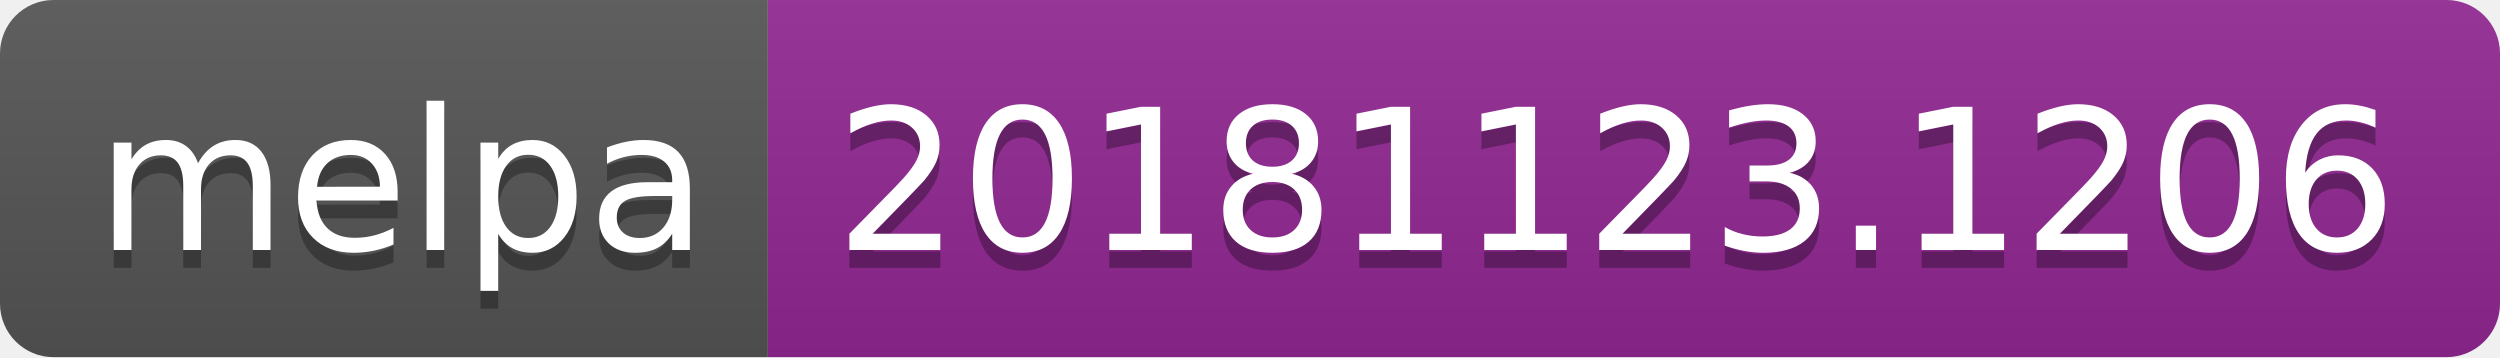
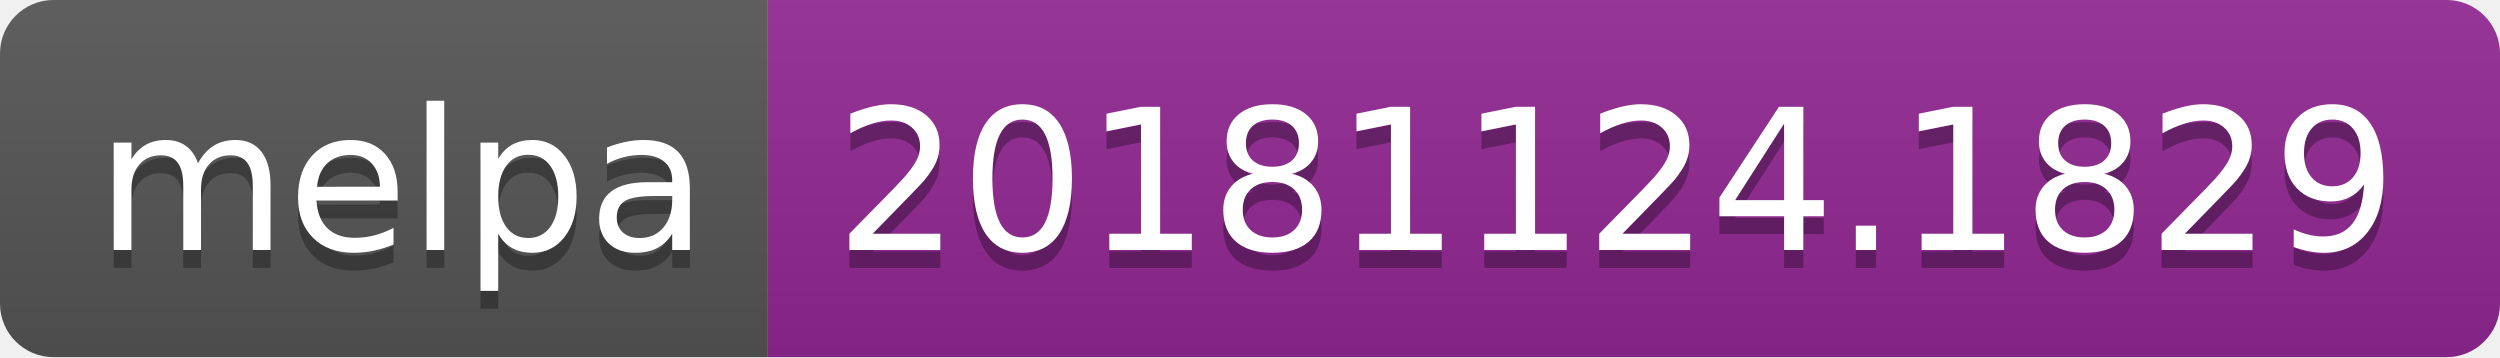
<svg xmlns="http://www.w3.org/2000/svg" width="140" height="20">
  <linearGradient id="b" x2="0" y2="100%">
    <stop offset="0" stop-color="#bbb" stop-opacity=".1" />
    <stop offset="1" stop-opacity=".1" />
  </linearGradient>
  <clipPath id="a">
    <rect width="140" height="20" rx="3" fill="#fff" />
  </clipPath>
  <g clip-path="url(#a)">
    <path fill="#555" d="M0 0h43v20H0z" />
    <path fill="#922793" d="M43 0h97v20H43z" />
    <path fill="url(#b)" d="M0 0h140v20H0z" />
  </g>
  <g fill="#fff" text-anchor="middle" font-family="DejaVu Sans,Verdana,Geneva,sans-serif" font-size="110">
    <text x="225" y="150" fill="#010101" fill-opacity=".3" transform="scale(.1)" textLength="330">melpa</text>
    <text x="225" y="140" transform="scale(.1)" textLength="330">melpa</text>
-     <text x="905" y="150" fill="#010101" fill-opacity=".3" transform="scale(.1)" textLength="870">20181123.1206</text>
-     <text x="905" y="140" transform="scale(.1)" textLength="870">20181123.1206</text>
+     <text x="905" y="150" fill="#010101" fill-opacity=".3" transform="scale(.1)" textLength="870">20181124.1829</text>
+     <text x="905" y="140" transform="scale(.1)" textLength="870">20181124.1829</text>
  </g>
</svg>
